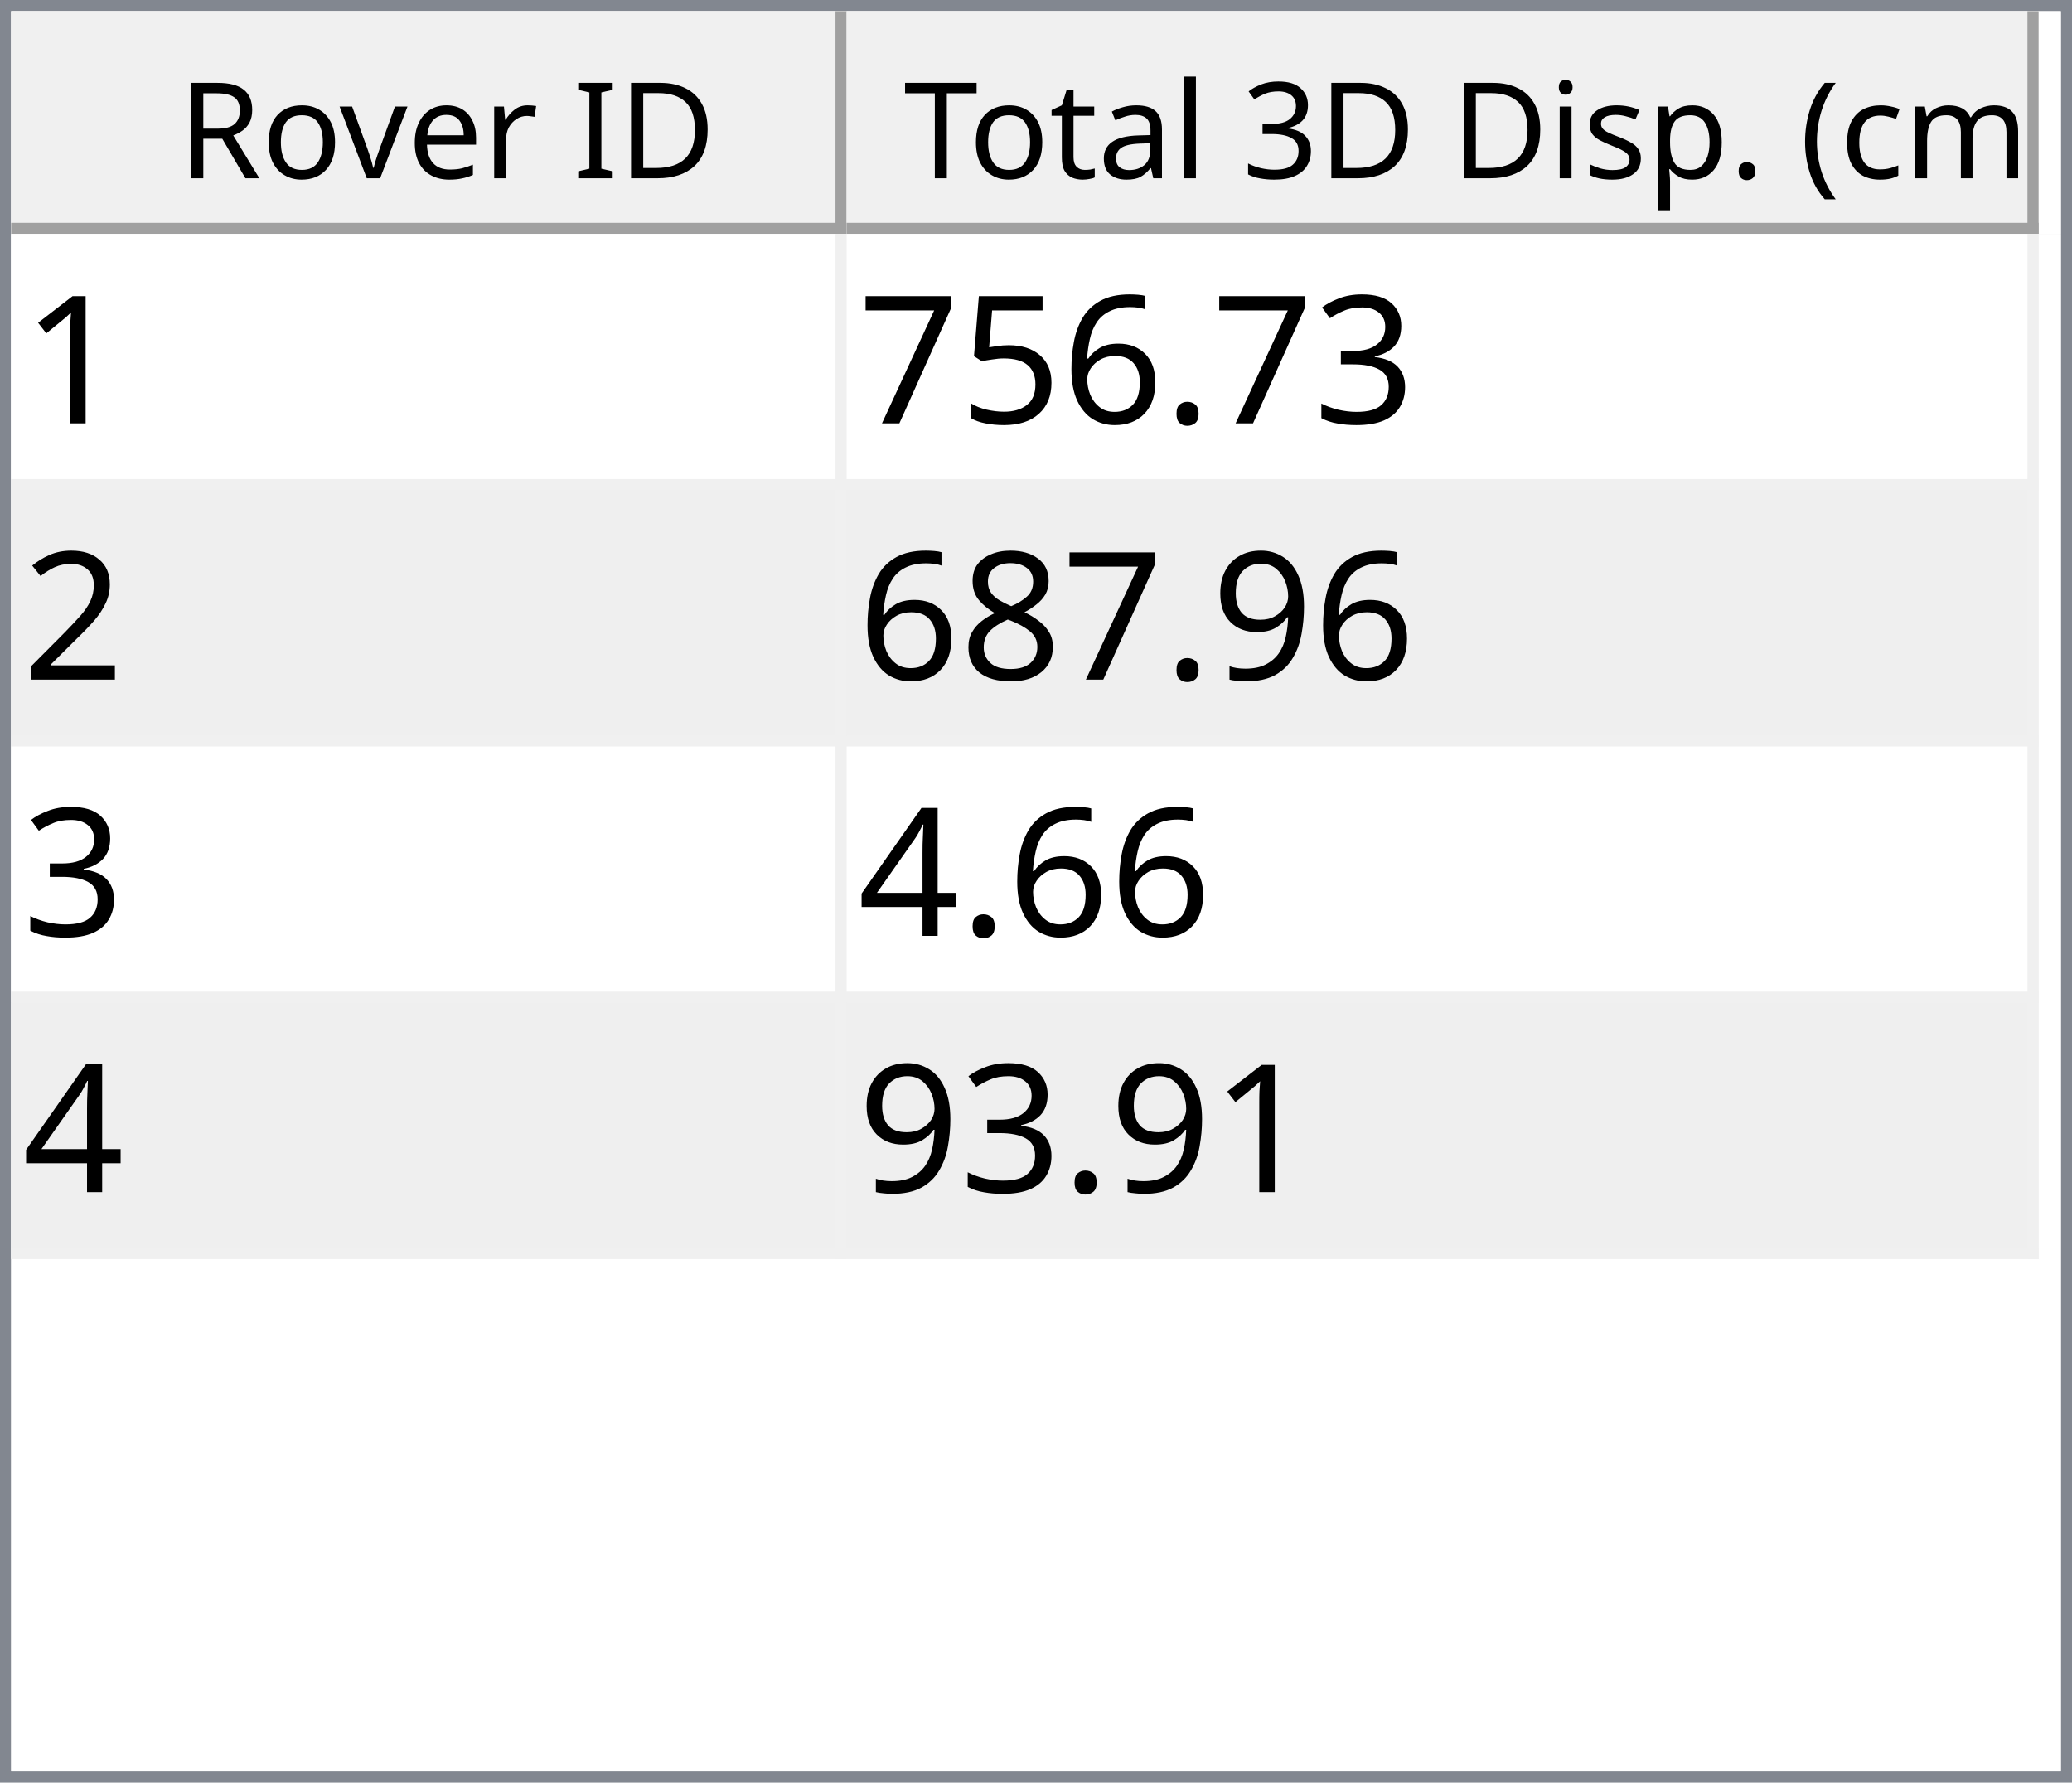
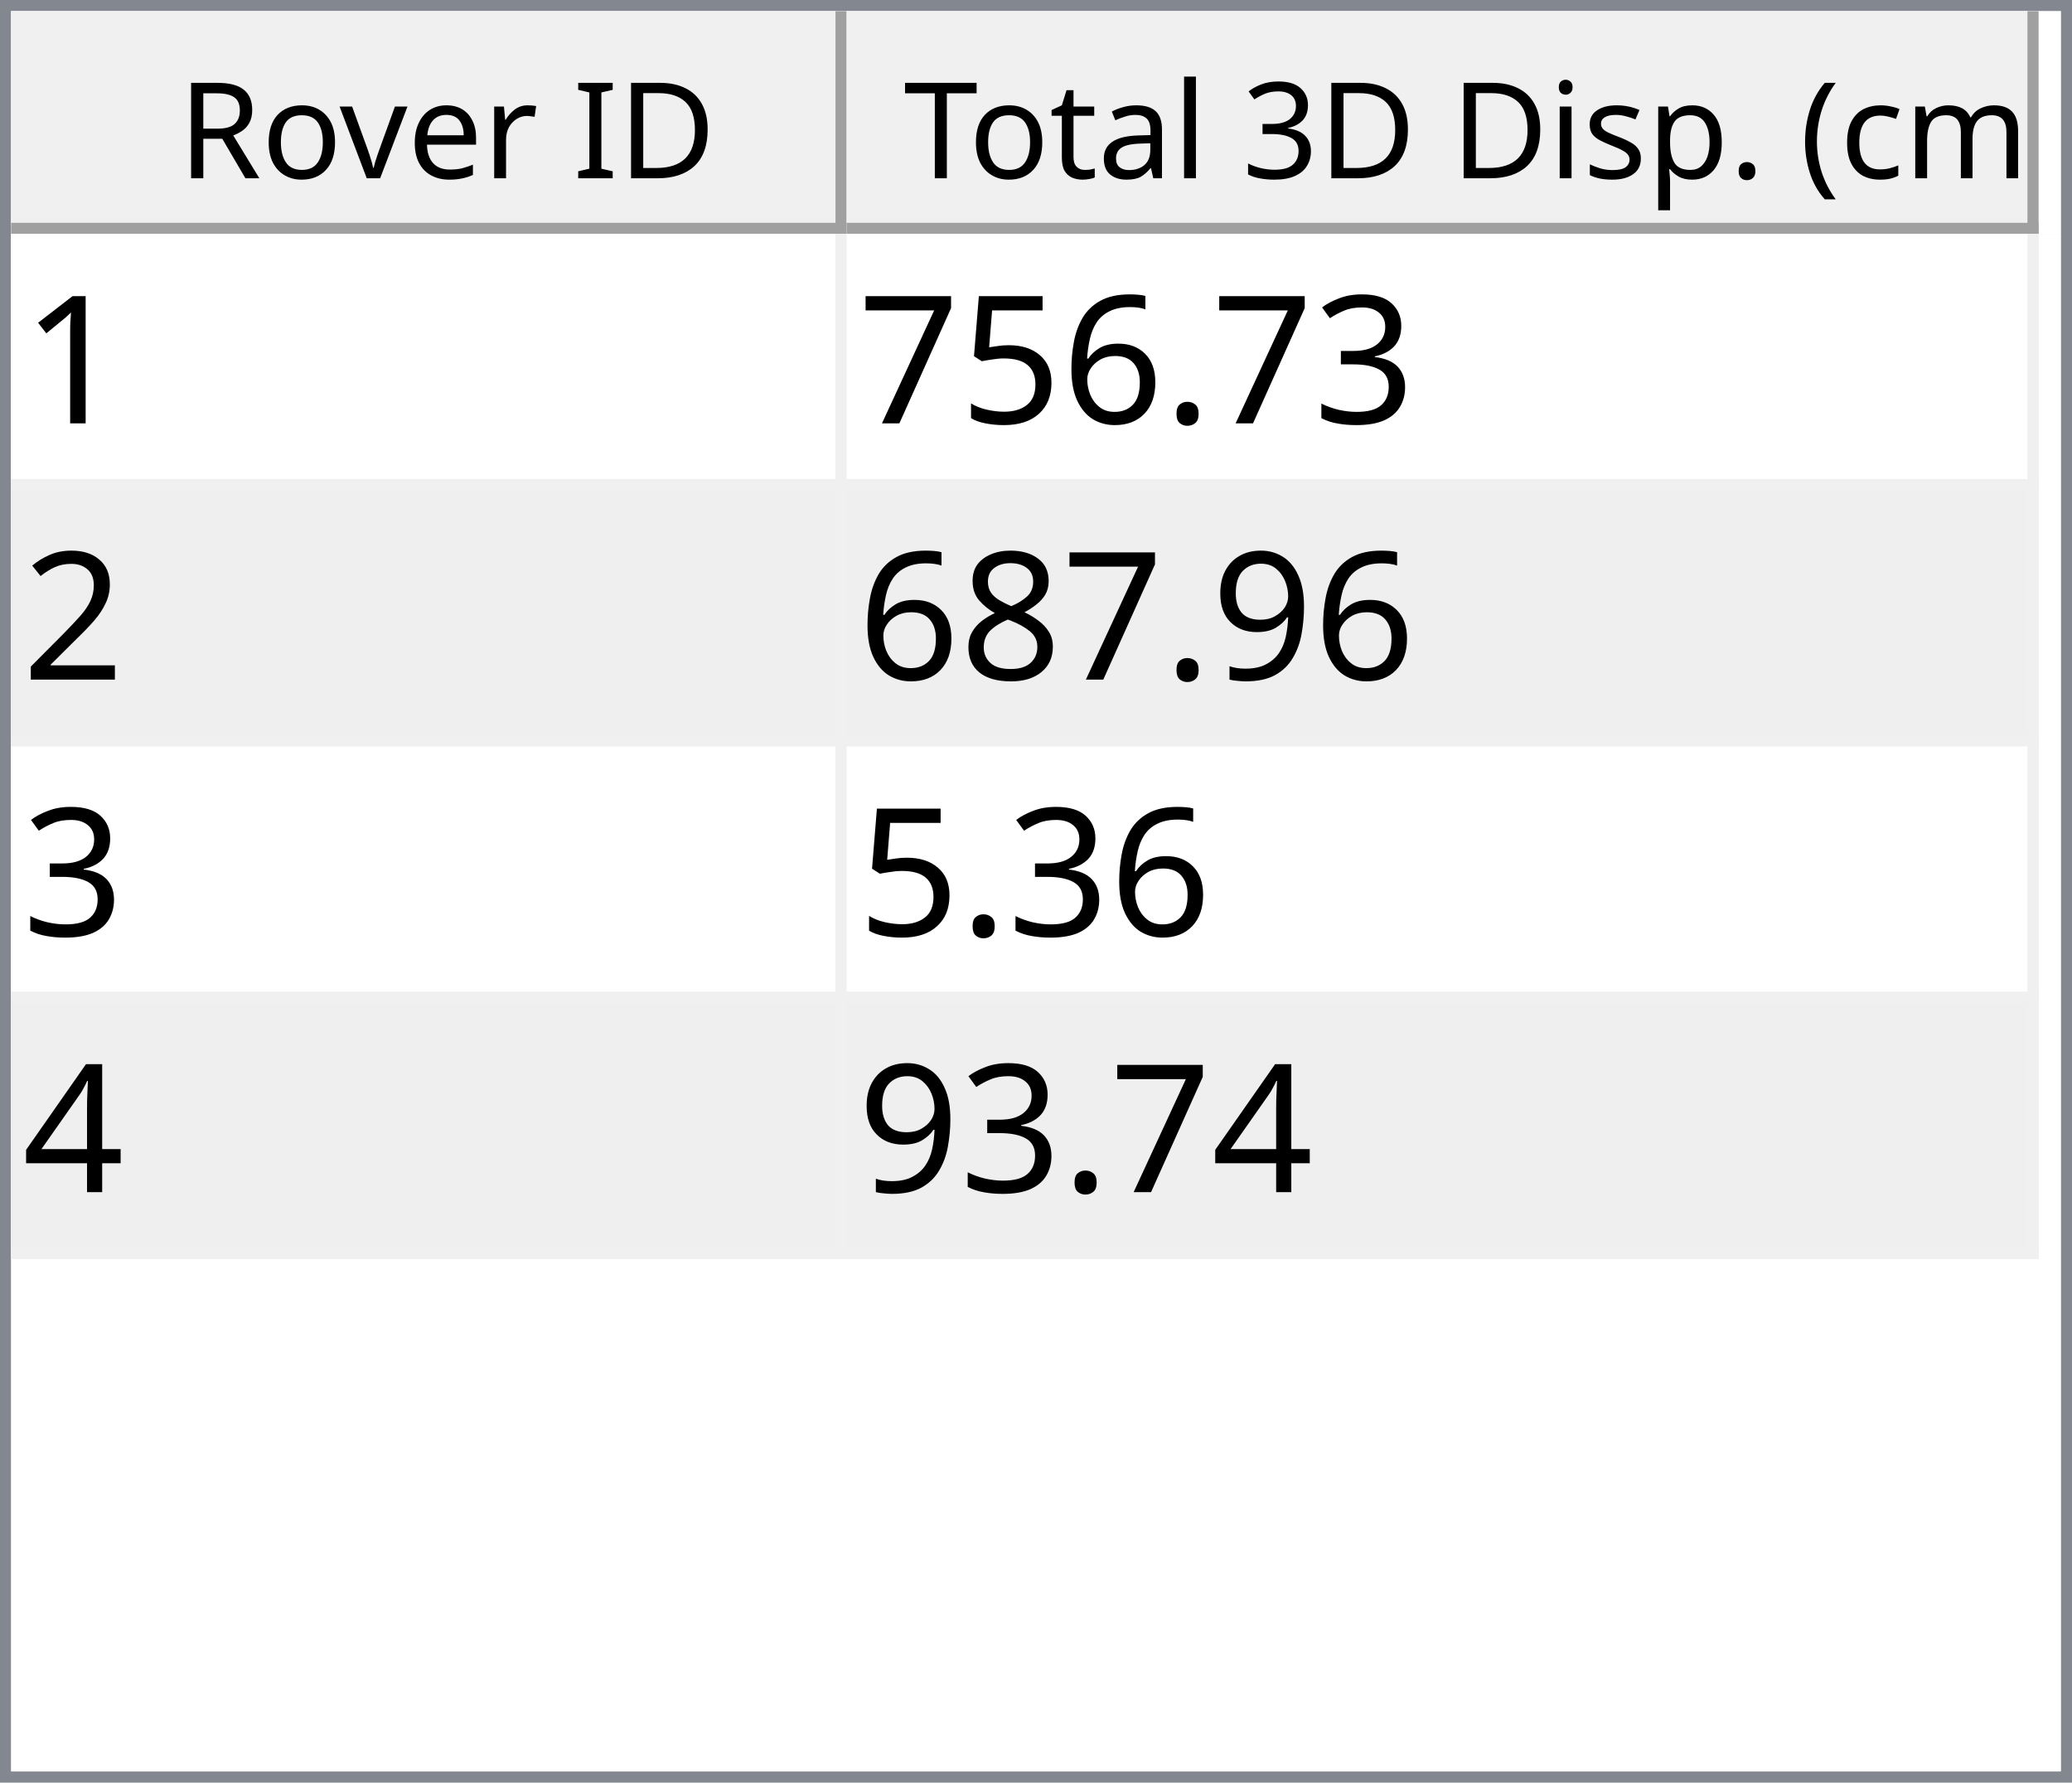
<svg xmlns="http://www.w3.org/2000/svg" style="fill-opacity:1; color-rendering:auto; color-interpolation:auto; text-rendering:auto; stroke:black; stroke-linecap:square; stroke-miterlimit:10; shape-rendering:auto; stroke-opacity:1; fill:black; stroke-dasharray:none; font-weight:normal; stroke-width:1; font-family:'Dialog'; font-style:normal; stroke-linejoin:miter; font-size:12px; stroke-dashoffset:0; image-rendering:auto;" width="186" height="160">
  <defs id="genericDefs" />
  <g>
    <defs id="defs1">
      <clipPath clipPathUnits="userSpaceOnUse" id="clipPath1">
        <path d="M0 0 L186 0 L186 160 L0 160 L0 0 Z" />
      </clipPath>
      <clipPath clipPathUnits="userSpaceOnUse" id="clipPath2">
        <path d="M0 0 L0 160 L186 160 L186 0 Z" />
      </clipPath>
      <clipPath clipPathUnits="userSpaceOnUse" id="clipPath3">
        <path d="M0 0 L0 20 L184 20 L184 0 Z" />
      </clipPath>
      <clipPath clipPathUnits="userSpaceOnUse" id="clipPath4">
        <path d="M0 0 L0 20 L75 20 L75 0 Z" />
      </clipPath>
      <clipPath clipPathUnits="userSpaceOnUse" id="clipPath5">
        <path d="M1 1 L1 19 L74 19 L74 1 Z" />
      </clipPath>
      <clipPath clipPathUnits="userSpaceOnUse" id="clipPath6">
        <path d="M0 0 L0 18 L73 18 L73 0 Z" />
      </clipPath>
      <clipPath clipPathUnits="userSpaceOnUse" id="clipPath7">
        <path d="M-0.5 -0.5 L-0.5 19.5 L74.5 19.5 L74.5 -0.5 Z" />
      </clipPath>
      <clipPath clipPathUnits="userSpaceOnUse" id="clipPath8">
        <path d="M0 0 L0 20 L107 20 L107 0 Z" />
      </clipPath>
      <clipPath clipPathUnits="userSpaceOnUse" id="clipPath9">
        <path d="M1 1 L1 19 L106 19 L106 1 Z" />
      </clipPath>
      <clipPath clipPathUnits="userSpaceOnUse" id="clipPath10">
        <path d="M0 0 L0 18 L105 18 L105 0 Z" />
      </clipPath>
      <clipPath clipPathUnits="userSpaceOnUse" id="clipPath11">
        <path d="M-0.5 -0.5 L-0.5 19.5 L106.5 19.5 L106.5 -0.5 Z" />
      </clipPath>
      <clipPath clipPathUnits="userSpaceOnUse" id="clipPath12">
        <path d="M0 0 L0 138 L184 138 L184 0 Z" />
      </clipPath>
      <clipPath clipPathUnits="userSpaceOnUse" id="clipPath13">
        <path d="M0 0 L0 92 L182 92 L182 0 Z" />
      </clipPath>
      <clipPath clipPathUnits="userSpaceOnUse" id="clipPath14">
        <path d="M-0.5 -0.5 L-0.5 91.5 L181.5 91.5 L181.5 -0.5 Z" />
      </clipPath>
      <clipPath clipPathUnits="userSpaceOnUse" id="clipPath15">
        <path d="M0 0 L0 22 L74 22 L74 0 Z" />
      </clipPath>
      <clipPath clipPathUnits="userSpaceOnUse" id="clipPath16">
        <path d="M0 0 L0 22 L106 22 L106 0 Z" />
      </clipPath>
      <font horiz-adv-x="64.551" id="font1">
        <font-face ascent="107.91" descent="25.098" units-per-em="100" style="font-style:normal; font-family:Segoe UI; font-weight:normal;" />
        <missing-glyph horiz-adv-x="64.551" d="M8.109 0 L8.109 68.266 L56.453 68.266 L56.453 0 L8.109 0 ZM15.328 7.234 L49.219 7.234 L49.219 61.031 L15.328 61.031 L15.328 7.234 Z" />
        <glyph unicode="D" horiz-adv-x="70.117" d="M9.188 0 L9.188 70.016 L28.516 70.016 Q65.531 70.016 65.531 35.891 Q65.531 19.672 55.25 9.836 Q44.969 0 27.734 0 L9.188 0 ZM17.391 62.594 L17.391 7.422 L27.828 7.422 Q41.609 7.422 49.273 14.797 Q56.938 22.172 56.938 35.688 Q56.938 62.594 28.328 62.594 L17.391 62.594 Z" />
        <glyph unicode="I" horiz-adv-x="26.611" d="M17.391 0 L9.188 0 L9.188 70.016 L17.391 70.016 L17.391 0 Z" />
        <glyph unicode=" " horiz-adv-x="27.393" d="" />
        <glyph unicode="r" horiz-adv-x="34.766" d="M34.188 41.891 Q32.078 43.5 28.125 43.5 Q23 43.5 19.555 38.672 Q16.109 33.844 16.109 25.484 L16.109 0 L8.109 0 L8.109 50 L16.109 50 L16.109 39.703 L16.312 39.703 Q18.016 44.969 21.531 47.922 Q25.047 50.875 29.391 50.875 Q32.516 50.875 34.188 50.203 L34.188 41.891 Z" />
        <glyph unicode="e" horiz-adv-x="52.295" d="M48.297 23 L12.984 23 Q13.188 14.656 17.484 10.109 Q21.781 5.562 29.297 5.562 Q37.75 5.562 44.828 11.141 L44.828 3.609 Q38.234 -1.172 27.391 -1.172 Q16.797 -1.172 10.742 5.641 Q4.688 12.453 4.688 24.812 Q4.688 36.469 11.305 43.82 Q17.922 51.172 27.734 51.172 Q37.547 51.172 42.922 44.828 Q48.297 38.484 48.297 27.203 L48.297 23 ZM40.094 29.781 Q40.047 36.719 36.75 40.578 Q33.453 44.438 27.594 44.438 Q21.922 44.438 17.969 40.383 Q14.016 36.328 13.094 29.781 L40.094 29.781 Z" />
        <glyph unicode="v" horiz-adv-x="47.9" d="M47.406 50 L27.484 0 L19.625 0 L0.688 50 L9.469 50 L22.172 13.672 Q23.578 9.672 23.922 6.688 L24.125 6.688 Q24.609 10.453 25.688 13.484 L38.969 50 L47.406 50 Z" />
        <glyph unicode="o" horiz-adv-x="58.594" d="M29 -1.172 Q17.922 -1.172 11.305 5.836 Q4.688 12.844 4.688 24.422 Q4.688 37.016 11.57 44.094 Q18.453 51.172 30.172 51.172 Q41.359 51.172 47.633 44.289 Q53.906 37.406 53.906 25.203 Q53.906 13.234 47.141 6.031 Q40.375 -1.172 29 -1.172 ZM29.594 44.438 Q21.875 44.438 17.383 39.188 Q12.891 33.938 12.891 24.703 Q12.891 15.828 17.43 10.695 Q21.969 5.562 29.594 5.562 Q37.359 5.562 41.531 10.594 Q45.703 15.625 45.703 24.906 Q45.703 34.281 41.531 39.359 Q37.359 44.438 29.594 44.438 Z" />
        <glyph unicode="R" horiz-adv-x="59.814" d="M59.375 0 L49.609 0 L37.891 19.625 Q36.281 22.359 34.766 24.289 Q33.25 26.219 31.664 27.438 Q30.078 28.656 28.25 29.219 Q26.422 29.781 24.125 29.781 L17.391 29.781 L17.391 0 L9.188 0 L9.188 70.016 L30.078 70.016 Q34.672 70.016 38.555 68.867 Q42.438 67.719 45.289 65.375 Q48.141 63.031 49.758 59.547 Q51.375 56.062 51.375 51.375 Q51.375 47.703 50.273 44.656 Q49.172 41.609 47.148 39.211 Q45.125 36.812 42.266 35.133 Q39.406 33.453 35.844 32.516 L35.844 32.328 Q37.594 31.547 38.891 30.547 Q40.188 29.547 41.359 28.18 Q42.531 26.812 43.68 25.078 Q44.828 23.344 46.234 21.047 L59.375 0 ZM17.391 62.594 L17.391 37.203 L28.516 37.203 Q31.594 37.203 34.203 38.133 Q36.812 39.062 38.719 40.797 Q40.625 42.531 41.703 45.047 Q42.781 47.562 42.781 50.688 Q42.781 56.297 39.141 59.445 Q35.5 62.594 28.609 62.594 L17.391 62.594 Z" />
        <glyph unicode=")" horiz-adv-x="30.176" d="M8.297 -15.922 L1.172 -15.922 Q16.406 2.344 16.406 26.812 Q16.406 51.469 1.078 70.016 L8.297 70.016 Q23.531 52.156 23.531 26.703 Q23.531 1.375 8.297 -15.922 Z" />
        <glyph unicode="m" horiz-adv-x="86.133" d="M79.109 0 L71.094 0 L71.094 28.719 Q71.094 37.016 68.531 40.727 Q65.969 44.438 59.906 44.438 Q54.781 44.438 51.195 39.75 Q47.609 35.062 47.609 28.516 L47.609 0 L39.594 0 L39.594 29.688 Q39.594 44.438 28.219 44.438 Q22.953 44.438 19.531 40.016 Q16.109 35.594 16.109 28.516 L16.109 0 L8.109 0 L8.109 50 L16.109 50 L16.109 42.094 L16.312 42.094 Q21.625 51.172 31.844 51.172 Q36.969 51.172 40.773 48.312 Q44.578 45.453 46 40.828 Q51.562 51.172 62.594 51.172 Q79.109 51.172 79.109 30.812 L79.109 0 Z" />
        <glyph unicode="c" horiz-adv-x="46.191" d="M42.188 2.297 Q36.422 -1.172 28.516 -1.172 Q17.828 -1.172 11.258 5.789 Q4.688 12.75 4.688 23.828 Q4.688 36.188 11.766 43.68 Q18.844 51.172 30.672 51.172 Q37.25 51.172 42.281 48.734 L42.281 40.531 Q36.719 44.438 30.375 44.438 Q22.703 44.438 17.797 38.945 Q12.891 33.453 12.891 24.516 Q12.891 15.719 17.508 10.641 Q22.125 5.562 29.891 5.562 Q36.422 5.562 42.188 9.906 L42.188 2.297 Z" />
        <glyph unicode="(" horiz-adv-x="30.176" d="M29.109 -15.922 L21.969 -15.922 Q6.844 1.375 6.844 26.703 Q6.844 52.156 21.969 70.016 L29.203 70.016 Q13.875 51.469 13.875 26.812 Q13.875 2.344 29.109 -15.922 Z" />
        <glyph unicode="." horiz-adv-x="21.68" d="M10.891 -1.078 Q8.641 -1.078 7.055 0.539 Q5.469 2.156 5.469 4.391 Q5.469 6.641 7.055 8.273 Q8.641 9.906 10.891 9.906 Q13.188 9.906 14.797 8.273 Q16.406 6.641 16.406 4.391 Q16.406 2.156 14.797 0.539 Q13.188 -1.078 10.891 -1.078 Z" />
        <glyph unicode="p" horiz-adv-x="58.789" d="M16.312 7.234 L16.109 7.234 L16.109 -23 L8.109 -23 L8.109 50 L16.109 50 L16.109 41.219 L16.312 41.219 Q22.219 51.172 33.594 51.172 Q43.266 51.172 48.688 44.461 Q54.109 37.75 54.109 26.469 Q54.109 13.922 48 6.375 Q41.891 -1.172 31.297 -1.172 Q21.578 -1.172 16.312 7.234 ZM16.109 27.391 L16.109 20.406 Q16.109 14.203 20.141 9.883 Q24.172 5.562 30.375 5.562 Q37.641 5.562 41.773 11.133 Q45.906 16.703 45.906 26.609 Q45.906 34.969 42.047 39.703 Q38.188 44.438 31.594 44.438 Q24.609 44.438 20.359 39.578 Q16.109 34.719 16.109 27.391 Z" />
        <glyph unicode="s" horiz-adv-x="42.432" d="M5.078 1.812 L5.078 10.406 Q11.625 5.562 19.484 5.562 Q30.031 5.562 30.031 12.594 Q30.031 14.594 29.125 15.992 Q28.219 17.391 26.68 18.461 Q25.141 19.531 23.07 20.383 Q21 21.234 18.609 22.172 Q15.281 23.484 12.766 24.828 Q10.25 26.172 8.57 27.859 Q6.891 29.547 6.031 31.695 Q5.172 33.844 5.172 36.719 Q5.172 40.234 6.789 42.945 Q8.406 45.656 11.086 47.484 Q13.766 49.312 17.211 50.242 Q20.656 51.172 24.312 51.172 Q30.812 51.172 35.938 48.922 L35.938 40.828 Q30.422 44.438 23.25 44.438 Q21 44.438 19.195 43.922 Q17.391 43.406 16.094 42.477 Q14.797 41.547 14.086 40.258 Q13.375 38.969 13.375 37.406 Q13.375 35.453 14.086 34.133 Q14.797 32.812 16.164 31.789 Q17.531 30.766 19.484 29.938 Q21.438 29.109 23.922 28.125 Q27.25 26.859 29.883 25.516 Q32.516 24.172 34.375 22.484 Q36.234 20.797 37.234 18.602 Q38.234 16.406 38.234 13.375 Q38.234 9.672 36.602 6.938 Q34.969 4.203 32.234 2.398 Q29.5 0.594 25.93 -0.289 Q22.359 -1.172 18.453 -1.172 Q10.75 -1.172 5.078 1.812 Z" />
        <glyph unicode="i" horiz-adv-x="24.219" d="M12.203 62.703 Q10.062 62.703 8.547 64.164 Q7.031 65.625 7.031 67.875 Q7.031 70.125 8.547 71.609 Q10.062 73.094 12.203 73.094 Q14.406 73.094 15.945 71.609 Q17.484 70.125 17.484 67.875 Q17.484 65.719 15.945 64.211 Q14.406 62.703 12.203 62.703 ZM16.109 0 L8.109 0 L8.109 50 L16.109 50 L16.109 0 Z" />
        <glyph unicode="3" horiz-adv-x="53.906" d="M46.531 19.828 Q46.531 15.094 44.75 11.211 Q42.969 7.328 39.719 4.57 Q36.469 1.812 31.93 0.297 Q27.391 -1.219 21.922 -1.219 Q11.922 -1.219 6 2.594 L6 11.188 Q13.094 5.609 22.219 5.609 Q25.875 5.609 28.828 6.539 Q31.781 7.469 33.906 9.227 Q36.031 10.984 37.18 13.477 Q38.328 15.969 38.328 19.094 Q38.328 32.812 18.797 32.812 L12.984 32.812 L12.984 39.594 L18.5 39.594 Q35.797 39.594 35.797 52.484 Q35.797 64.406 22.609 64.406 Q15.188 64.406 8.688 59.422 L8.688 67.188 Q15.375 71.188 24.609 71.188 Q29 71.188 32.57 69.969 Q36.141 68.75 38.68 66.555 Q41.219 64.359 42.609 61.281 Q44 58.203 44 54.5 Q44 40.672 30.031 36.719 L30.031 36.531 Q33.594 36.141 36.625 34.797 Q39.656 33.453 41.852 31.305 Q44.047 29.156 45.289 26.25 Q46.531 23.344 46.531 19.828 Z" />
        <glyph unicode="l" horiz-adv-x="24.219" d="M16.109 0 L8.109 0 L8.109 74.031 L16.109 74.031 L16.109 0 Z" />
        <glyph unicode="a" horiz-adv-x="50.879" d="M43.891 0 L35.891 0 L35.891 7.812 L35.688 7.812 Q30.469 -1.172 20.312 -1.172 Q12.844 -1.172 8.617 2.781 Q4.391 6.734 4.391 13.281 Q4.391 27.297 20.906 29.594 L35.891 31.688 Q35.891 44.438 25.594 44.438 Q16.547 44.438 9.281 38.281 L9.281 46.484 Q16.656 51.172 26.266 51.172 Q43.891 51.172 43.891 32.516 L43.891 0 ZM35.891 25.297 L23.828 23.641 Q18.266 22.859 15.43 20.875 Q12.594 18.891 12.594 13.875 Q12.594 10.203 15.211 7.883 Q17.828 5.562 22.172 5.562 Q28.125 5.562 32.008 9.742 Q35.891 13.922 35.891 20.312 L35.891 25.297 Z" />
        <glyph unicode="t" horiz-adv-x="33.887" d="M31.297 0.484 Q28.469 -1.078 23.828 -1.078 Q10.688 -1.078 10.688 13.578 L10.688 43.172 L2.094 43.172 L2.094 50 L10.688 50 L10.688 62.203 L18.703 64.797 L18.703 50 L31.297 50 L31.297 43.172 L18.703 43.172 L18.703 14.984 Q18.703 9.969 20.414 7.82 Q22.125 5.672 26.078 5.672 Q29.109 5.672 31.297 7.328 L31.297 0.484 Z" />
        <glyph unicode="T" horiz-adv-x="52.393" d="M50.594 62.594 L30.375 62.594 L30.375 0 L22.172 0 L22.172 62.594 L2 62.594 L2 70.016 L50.594 70.016 L50.594 62.594 Z" />
      </font>
      <font horiz-adv-x="75.0" id="font2">
        <font-face ascent="100.537" descent="21.973" units-per-em="100" style="font-style:normal; font-family:sans-serif; font-weight:normal;" />
        <missing-glyph horiz-adv-x="75.0" d="M12.5 0 L12.5 62.5 L62.5 62.5 L62.5 0 L12.5 0 ZM14.062 1.562 L60.938 1.562 L60.938 60.938 L14.062 60.938 L14.062 1.562 Z" />
        <glyph unicode="1" horiz-adv-x="55.615" d="M37.25 0 L28.469 0 L28.469 56 Q25.297 52.984 20.141 49.953 Q14.984 46.922 10.891 45.406 L10.891 53.906 Q18.266 57.375 23.781 62.305 Q29.297 67.234 31.594 71.875 L37.25 71.875 L37.25 0 Z" />
        <glyph unicode="3" horiz-adv-x="55.615" d="M4.203 18.891 L12.984 20.062 Q14.5 12.594 18.141 9.297 Q21.781 6 27 6 Q33.203 6 37.477 10.297 Q41.75 14.594 41.75 20.953 Q41.75 27 37.797 30.93 Q33.844 34.859 27.734 34.859 Q25.25 34.859 21.531 33.891 L22.516 41.609 Q23.391 41.5 23.922 41.5 Q29.547 41.5 34.039 44.43 Q38.531 47.359 38.531 53.469 Q38.531 58.297 35.258 61.477 Q31.984 64.656 26.812 64.656 Q21.688 64.656 18.266 61.43 Q14.844 58.203 13.875 51.766 L5.078 53.328 Q6.688 62.156 12.398 67.016 Q18.109 71.875 26.609 71.875 Q32.469 71.875 37.398 69.359 Q42.328 66.844 44.945 62.5 Q47.562 58.156 47.562 53.266 Q47.562 48.641 45.07 44.828 Q42.578 41.016 37.703 38.766 Q44.047 37.312 47.562 32.695 Q51.078 28.078 51.078 21.141 Q51.078 11.766 44.242 5.25 Q37.406 -1.266 26.953 -1.266 Q17.531 -1.266 11.305 4.352 Q5.078 9.969 4.203 18.891 Z" />
        <glyph unicode="." horiz-adv-x="27.783" d="M9.078 0 L9.078 10.016 L19.094 10.016 L19.094 0 L9.078 0 Z" />
        <glyph unicode="6" horiz-adv-x="55.615" d="M49.75 54.047 L41.016 53.375 Q39.844 58.547 37.703 60.891 Q34.125 64.656 28.906 64.656 Q24.703 64.656 21.531 62.312 Q17.391 59.281 14.992 53.469 Q12.594 47.656 12.5 36.922 Q15.672 41.75 20.266 44.094 Q24.859 46.438 29.891 46.438 Q38.672 46.438 44.852 39.969 Q51.031 33.5 51.031 23.25 Q51.031 16.5 48.125 10.719 Q45.219 4.938 40.141 1.859 Q35.062 -1.219 28.609 -1.219 Q17.625 -1.219 10.695 6.859 Q3.766 14.938 3.766 33.5 Q3.766 54.25 11.422 63.672 Q18.109 71.875 29.438 71.875 Q37.891 71.875 43.289 67.141 Q48.688 62.406 49.75 54.047 ZM13.875 23.188 Q13.875 18.656 15.797 14.508 Q17.719 10.359 21.188 8.18 Q24.656 6 28.469 6 Q34.031 6 38.039 10.492 Q42.047 14.984 42.047 22.703 Q42.047 30.125 38.086 34.398 Q34.125 38.672 28.125 38.672 Q22.172 38.672 18.023 34.398 Q13.875 30.125 13.875 23.188 Z" />
        <glyph unicode="5" horiz-adv-x="55.615" d="M4.156 18.75 L13.375 19.531 Q14.406 12.797 18.141 9.398 Q21.875 6 27.156 6 Q33.5 6 37.891 10.789 Q42.281 15.578 42.281 23.484 Q42.281 31 38.062 35.352 Q33.844 39.703 27 39.703 Q22.75 39.703 19.336 37.773 Q15.922 35.844 13.969 32.766 L5.719 33.844 L12.641 70.609 L48.25 70.609 L48.25 62.203 L19.672 62.203 L15.828 42.969 Q22.266 47.469 29.344 47.469 Q38.719 47.469 45.164 40.969 Q51.609 34.469 51.609 24.266 Q51.609 14.547 45.953 7.469 Q39.062 -1.219 27.156 -1.219 Q17.391 -1.219 11.211 4.25 Q5.031 9.719 4.156 18.75 Z" />
        <glyph unicode="7" horiz-adv-x="55.615" d="M4.734 62.203 L4.734 70.656 L51.078 70.656 L51.078 63.812 Q44.234 56.547 37.523 44.484 Q30.812 32.422 27.156 19.672 Q24.516 10.688 23.781 0 L14.75 0 Q14.891 8.453 18.062 20.414 Q21.234 32.375 27.172 43.484 Q33.109 54.594 39.797 62.203 L4.734 62.203 Z" />
        <glyph unicode="2" horiz-adv-x="55.615" d="M50.344 8.453 L50.344 0 L3.031 0 Q2.938 3.172 4.047 6.109 Q5.859 10.938 9.836 15.625 Q13.812 20.312 21.344 26.469 Q33.016 36.031 37.117 41.625 Q41.219 47.219 41.219 52.203 Q41.219 57.422 37.477 61.008 Q33.734 64.594 27.734 64.594 Q21.391 64.594 17.578 60.789 Q13.766 56.984 13.719 50.25 L4.688 51.172 Q5.609 61.281 11.664 66.578 Q17.719 71.875 27.938 71.875 Q38.234 71.875 44.242 66.164 Q50.25 60.453 50.25 52 Q50.25 47.703 48.492 43.555 Q46.734 39.406 42.656 34.812 Q38.578 30.219 29.109 22.219 Q21.188 15.578 18.945 13.211 Q16.703 10.844 15.234 8.453 L50.344 8.453 Z" />
        <glyph unicode="9" horiz-adv-x="55.615" d="M5.469 16.547 L13.922 17.328 Q14.984 11.375 18.016 8.688 Q21.047 6 25.781 6 Q29.828 6 32.883 7.859 Q35.938 9.719 37.891 12.82 Q39.844 15.922 41.164 21.195 Q42.484 26.469 42.484 31.938 Q42.484 32.516 42.438 33.688 Q39.797 29.5 35.234 26.883 Q30.672 24.266 25.344 24.266 Q16.453 24.266 10.305 30.711 Q4.156 37.156 4.156 47.703 Q4.156 58.594 10.578 65.234 Q17 71.875 26.656 71.875 Q33.641 71.875 39.43 68.117 Q45.219 64.359 48.219 57.398 Q51.219 50.438 51.219 37.25 Q51.219 23.531 48.242 15.406 Q45.266 7.281 39.383 3.031 Q33.5 -1.219 25.594 -1.219 Q17.188 -1.219 11.867 3.445 Q6.547 8.109 5.469 16.547 ZM41.453 48.141 Q41.453 55.719 37.43 60.156 Q33.406 64.594 27.734 64.594 Q21.875 64.594 17.531 59.812 Q13.188 55.031 13.188 47.406 Q13.188 40.578 17.312 36.305 Q21.438 32.031 27.484 32.031 Q33.594 32.031 37.523 36.305 Q41.453 40.578 41.453 48.141 Z" />
        <glyph unicode="8" horiz-adv-x="55.615" d="M17.672 38.812 Q12.203 40.828 9.57 44.539 Q6.938 48.25 6.938 53.422 Q6.938 61.234 12.555 66.555 Q18.172 71.875 27.484 71.875 Q36.859 71.875 42.578 66.43 Q48.297 60.984 48.297 53.172 Q48.297 48.188 45.68 44.508 Q43.062 40.828 37.75 38.812 Q44.344 36.672 47.781 31.883 Q51.219 27.094 51.219 20.453 Q51.219 11.281 44.727 5.031 Q38.234 -1.219 27.641 -1.219 Q17.047 -1.219 10.547 5.055 Q4.047 11.328 4.047 20.703 Q4.047 27.688 7.594 32.398 Q11.141 37.109 17.672 38.812 ZM15.922 53.719 Q15.922 48.641 19.195 45.414 Q22.469 42.188 27.688 42.188 Q32.766 42.188 36.016 45.383 Q39.266 48.578 39.266 53.219 Q39.266 58.062 35.914 61.359 Q32.562 64.656 27.594 64.656 Q22.562 64.656 19.242 61.43 Q15.922 58.203 15.922 53.719 ZM13.094 20.656 Q13.094 16.891 14.875 13.375 Q16.656 9.859 20.172 7.93 Q23.688 6 27.734 6 Q34.031 6 38.133 10.055 Q42.234 14.109 42.234 20.359 Q42.234 26.703 38.016 30.859 Q33.797 35.016 27.438 35.016 Q21.234 35.016 17.164 30.914 Q13.094 26.812 13.094 20.656 Z" />
        <glyph unicode="4" horiz-adv-x="55.615" d="M32.328 0 L32.328 17.141 L1.266 17.141 L1.266 25.203 L33.938 71.578 L41.109 71.578 L41.109 25.203 L50.781 25.203 L50.781 17.141 L41.109 17.141 L41.109 0 L32.328 0 ZM32.328 25.203 L32.328 57.469 L9.906 25.203 L32.328 25.203 Z" />
      </font>
    </defs>
    <g style="fill:white; stroke:white;">
      <rect x="0" y="0" width="186" style="clip-path:url(#clipPath1); stroke:none;" height="160" />
    </g>
    <g style="fill:white; text-rendering:optimizeSpeed; color-rendering:optimizeSpeed; image-rendering:optimizeSpeed; shape-rendering:crispEdges; stroke:white; color-interpolation:sRGB;">
      <rect x="0" width="186" height="160" y="0" style="stroke:none;" />
      <path style="stroke:none;" d="M0 160 L186 160 L186 0 L0 0 Z" />
    </g>
    <g style="fill:rgb(240,240,240); font-family:'Segoe UI'; stroke:rgb(240,240,240);">
      <rect x="0" y="0" width="186" style="clip-path:url(#clipPath2); stroke:none;" height="160" />
    </g>
    <g style="fill:rgb(130,135,144); font-family:'Segoe UI'; stroke:rgb(130,135,144);">
      <path d="M0 0 L186 0 L186 160 L0 160 L0 0 ZM1 1 L185 1 L185 159 L1 159 L1 1 Z" style="fill-rule:evenodd; clip-path:url(#clipPath2); stroke:none;" />
    </g>
    <g style="fill:white; font-family:'Segoe UI'; stroke:white;" transform="translate(1,1)">
      <rect x="0" y="0" width="184" style="clip-path:url(#clipPath3); stroke:none;" height="20" />
    </g>
    <g style="fill:rgb(240,240,240); font-family:'Segoe UI'; stroke:rgb(240,240,240);" transform="translate(1,1)">
      <rect x="0" y="0" width="75" style="clip-path:url(#clipPath4); stroke:none;" height="20" />
    </g>
    <g style="font-family:'Segoe UI';" transform="translate(2,2)">
      <text x="14" xml:space="preserve" y="14" style="clip-path:url(#clipPath6); stroke:none;">Rover ID</text>
    </g>
    <g style="fill:rgb(160,160,160); font-family:'Segoe UI'; stroke:rgb(160,160,160); stroke-linejoin:bevel;" transform="translate(1.5,1.5)">
      <line x1="74" x2="74" y1="0" style="fill:none; clip-path:url(#clipPath7);" y2="19" />
    </g>
    <g style="fill:rgb(160,160,160); font-family:'Segoe UI'; stroke:rgb(160,160,160); stroke-linejoin:bevel;" transform="matrix(1,0,0,1,1,1) translate(0.5,0.5)">
      <line x1="0" x2="74" y1="19" style="fill:none; clip-path:url(#clipPath7);" y2="19" />
    </g>
    <g style="fill:rgb(240,240,240); font-family:'Segoe UI'; stroke:rgb(240,240,240);" transform="translate(76,1)">
      <rect x="0" y="0" width="107" style="clip-path:url(#clipPath8); stroke:none;" height="20" />
    </g>
    <g style="font-family:'Segoe UI';" transform="translate(77,2)">
      <text x="1" xml:space="preserve" y="14" style="clip-path:url(#clipPath10); stroke:none;"> Total 3D Disp. (cm)</text>
    </g>
    <g style="fill:rgb(160,160,160); font-family:'Segoe UI'; stroke:rgb(160,160,160); stroke-linejoin:bevel;" transform="translate(76.5,1.5)">
      <line x1="106" x2="106" y1="0" style="fill:none; clip-path:url(#clipPath11);" y2="19" />
    </g>
    <g style="fill:rgb(160,160,160); font-family:'Segoe UI'; stroke:rgb(160,160,160); stroke-linejoin:bevel;" transform="matrix(1,0,0,1,76,1) translate(0.5,0.5)">
      <line x1="0" x2="106" y1="19" style="fill:none; clip-path:url(#clipPath11);" y2="19" />
    </g>
    <g style="fill:white; font-family:'Segoe UI'; stroke:white;" transform="translate(1,21)">
      <rect x="0" y="0" width="184" style="clip-path:url(#clipPath12); stroke:none;" height="138" />
    </g>
    <g style="fill:rgb(240,240,240); font-size:16px; font-family:sans-serif; stroke:rgb(240,240,240);" transform="translate(1,21)">
      <rect x="0" y="0" width="182" style="clip-path:url(#clipPath13); stroke:none;" height="92" />
      <line transform="translate(0.5,0.5)" x1="0" x2="181" y1="22" style="clip-path:url(#clipPath14); fill:none; stroke-linejoin:bevel;" y2="22" />
    </g>
    <g transform="matrix(1,0,0,1,1,21) translate(0.5,0.5)" style="fill:rgb(240,240,240); font-size:16px; font-family:sans-serif; stroke:rgb(240,240,240); stroke-linejoin:bevel;">
      <line x1="0" x2="181" y1="45" style="fill:none; clip-path:url(#clipPath14);" y2="45" />
    </g>
    <g transform="matrix(1,0,0,1,1,21) translate(0.5,0.5)" style="fill:rgb(240,240,240); font-size:16px; font-family:sans-serif; stroke:rgb(240,240,240); stroke-linejoin:bevel;">
      <line x1="0" x2="181" y1="68" style="fill:none; clip-path:url(#clipPath14);" y2="68" />
    </g>
    <g transform="matrix(1,0,0,1,1,21) translate(0.5,0.5)" style="fill:rgb(240,240,240); font-size:16px; font-family:sans-serif; stroke:rgb(240,240,240); stroke-linejoin:bevel;">
      <line x1="0" x2="181" y1="91" style="fill:none; clip-path:url(#clipPath14);" y2="91" />
    </g>
    <g transform="matrix(1,0,0,1,1,21) translate(0.5,0.5)" style="fill:rgb(240,240,240); font-size:16px; font-family:sans-serif; stroke:rgb(240,240,240); stroke-linejoin:bevel;">
      <line x1="74" x2="74" y1="0" style="fill:none; clip-path:url(#clipPath14);" y2="91" />
    </g>
    <g transform="matrix(1,0,0,1,1,21) translate(0.5,0.5)" style="fill:rgb(240,240,240); font-size:16px; font-family:sans-serif; stroke:rgb(240,240,240); stroke-linejoin:bevel;">
      <line x1="181" x2="181" y1="0" style="fill:none; clip-path:url(#clipPath14);" y2="91" />
    </g>
    <g style="fill:white; font-size:16px; font-family:sans-serif; stroke:white;" transform="matrix(1,0,0,1,1,21)">
      <rect x="0" y="0" width="74" style="clip-path:url(#clipPath15); stroke:none;" height="22" />
      <text x="1" y="17" style="fill:black; clip-path:url(#clipPath15); stroke:none;" xml:space="preserve">1</text>
    </g>
    <g style="fill:white; font-size:16px; font-family:sans-serif; stroke:white;" transform="matrix(1,0,0,1,1,21) translate(75,0)">
      <rect x="0" y="0" width="106" style="clip-path:url(#clipPath16); stroke:none;" height="22" />
      <text x="1" y="17" style="fill:black; clip-path:url(#clipPath16); stroke:none;" xml:space="preserve">756.73</text>
    </g>
    <g style="fill:rgb(239,239,239); font-size:16px; font-family:sans-serif; stroke:rgb(239,239,239);" transform="matrix(1,0,0,1,1,21) translate(0,23)">
      <rect x="0" y="0" width="74" style="clip-path:url(#clipPath15); stroke:none;" height="22" />
      <text x="1" y="17" style="fill:black; clip-path:url(#clipPath15); stroke:none;" xml:space="preserve">2</text>
    </g>
    <g style="fill:rgb(239,239,239); font-size:16px; font-family:sans-serif; stroke:rgb(239,239,239);" transform="matrix(1,0,0,1,1,21) translate(75,23)">
      <rect x="0" y="0" width="106" style="clip-path:url(#clipPath16); stroke:none;" height="22" />
      <text x="1" y="17" style="fill:black; clip-path:url(#clipPath16); stroke:none;" xml:space="preserve">687.96</text>
    </g>
    <g style="fill:white; font-size:16px; font-family:sans-serif; stroke:white;" transform="matrix(1,0,0,1,1,21) translate(0,46)">
      <rect x="0" y="0" width="74" style="clip-path:url(#clipPath15); stroke:none;" height="22" />
      <text x="1" y="17" style="fill:black; clip-path:url(#clipPath15); stroke:none;" xml:space="preserve">3</text>
    </g>
    <g style="fill:white; font-size:16px; font-family:sans-serif; stroke:white;" transform="matrix(1,0,0,1,1,21) translate(75,46)">
      <rect x="0" y="0" width="106" style="clip-path:url(#clipPath16); stroke:none;" height="22" />
-       <text x="1" y="17" style="fill:black; clip-path:url(#clipPath16); stroke:none;" xml:space="preserve">4.66</text>
+       <text x="1" y="17" style="fill:black; clip-path:url(#clipPath16); stroke:none;" xml:space="preserve">5.36</text>
    </g>
    <g style="fill:rgb(239,239,239); font-size:16px; font-family:sans-serif; stroke:rgb(239,239,239);" transform="matrix(1,0,0,1,1,21) translate(0,69)">
      <rect x="0" y="0" width="74" style="clip-path:url(#clipPath15); stroke:none;" height="22" />
      <text x="1" y="17" style="fill:black; clip-path:url(#clipPath15); stroke:none;" xml:space="preserve">4</text>
    </g>
    <g style="fill:rgb(239,239,239); font-size:16px; font-family:sans-serif; stroke:rgb(239,239,239);" transform="matrix(1,0,0,1,1,21) translate(75,69)">
      <rect x="0" y="0" width="106" style="clip-path:url(#clipPath16); stroke:none;" height="22" />
-       <text x="1" y="17" style="fill:black; clip-path:url(#clipPath16); stroke:none;" xml:space="preserve">93.91</text>
+       <text x="1" y="17" style="fill:black; clip-path:url(#clipPath16); stroke:none;" xml:space="preserve">93.74</text>
    </g>
  </g>
</svg>
